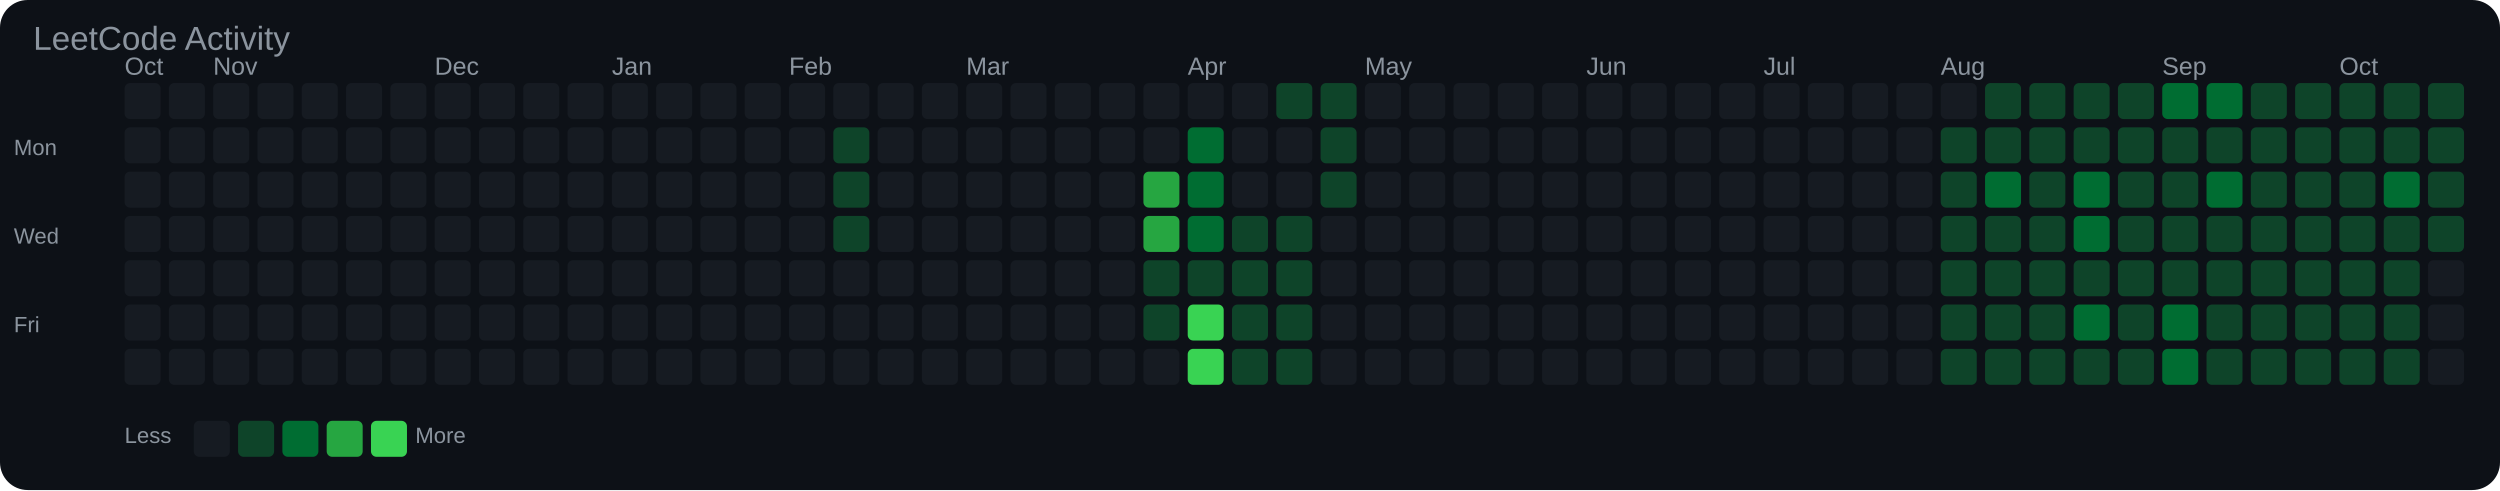
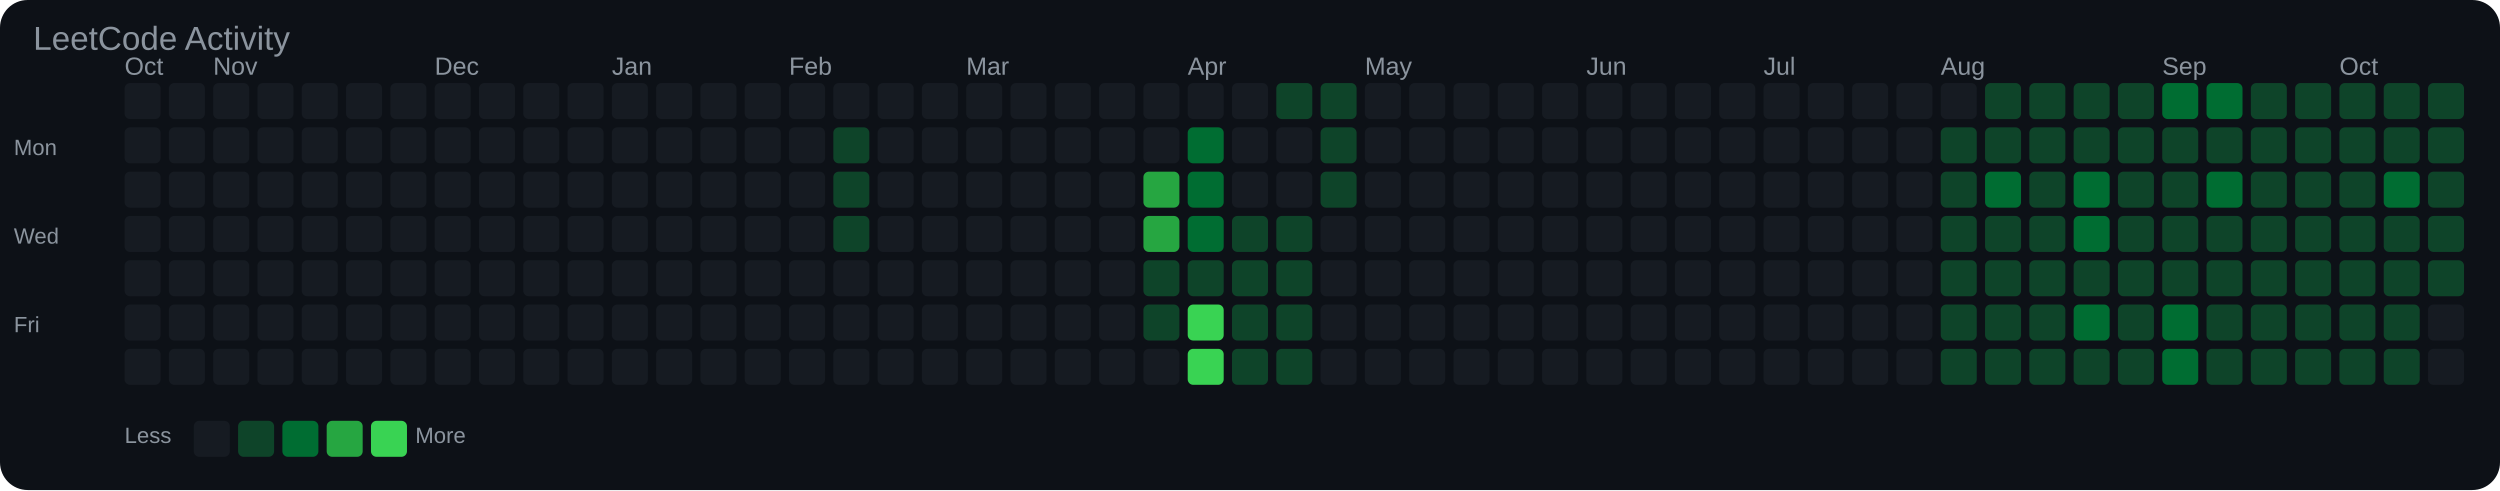
<svg xmlns="http://www.w3.org/2000/svg" width="903" height="177" viewBox="0 0 903 177">
  <rect width="100%" height="100%" fill="#0d1117" rx="10" />
  <text x="12" y="18" font-family="Arial, sans-serif" font-size="12" fill="#8b949e">LeetCode Activity</text>
  <text x="45" y="27" font-family="Arial, sans-serif" font-size="9" fill="#8b949e">Oct</text>
  <text x="77" y="27" font-family="Arial, sans-serif" font-size="9" fill="#8b949e">Nov</text>
  <text x="157" y="27" font-family="Arial, sans-serif" font-size="9" fill="#8b949e">Dec</text>
  <text x="221" y="27" font-family="Arial, sans-serif" font-size="9" fill="#8b949e">Jan</text>
  <text x="285" y="27" font-family="Arial, sans-serif" font-size="9" fill="#8b949e">Feb</text>
  <text x="349" y="27" font-family="Arial, sans-serif" font-size="9" fill="#8b949e">Mar</text>
  <text x="429" y="27" font-family="Arial, sans-serif" font-size="9" fill="#8b949e">Apr</text>
  <text x="493" y="27" font-family="Arial, sans-serif" font-size="9" fill="#8b949e">May</text>
  <text x="573" y="27" font-family="Arial, sans-serif" font-size="9" fill="#8b949e">Jun</text>
  <text x="637" y="27" font-family="Arial, sans-serif" font-size="9" fill="#8b949e">Jul</text>
  <text x="701" y="27" font-family="Arial, sans-serif" font-size="9" fill="#8b949e">Aug</text>
  <text x="781" y="27" font-family="Arial, sans-serif" font-size="9" fill="#8b949e">Sep</text>
  <text x="845" y="27" font-family="Arial, sans-serif" font-size="9" fill="#8b949e">Oct</text>
  <text x="5" y="56" font-family="Arial, sans-serif" font-size="8" fill="#8b949e">Mon</text>
  <text x="5" y="88" font-family="Arial, sans-serif" font-size="8" fill="#8b949e">Wed</text>
  <text x="5" y="120" font-family="Arial, sans-serif" font-size="8" fill="#8b949e">Fri</text>
  <rect x="45" y="30" width="13" height="13" rx="2" fill="#161b22" />
  <rect x="45" y="46" width="13" height="13" rx="2" fill="#161b22" />
  <rect x="45" y="62" width="13" height="13" rx="2" fill="#161b22" />
  <rect x="45" y="78" width="13" height="13" rx="2" fill="#161b22" />
  <rect x="45" y="94" width="13" height="13" rx="2" fill="#161b22" />
  <rect x="45" y="110" width="13" height="13" rx="2" fill="#161b22" />
  <rect x="45" y="126" width="13" height="13" rx="2" fill="#161b22" />
  <rect x="61" y="30" width="13" height="13" rx="2" fill="#161b22" />
  <rect x="61" y="46" width="13" height="13" rx="2" fill="#161b22" />
  <rect x="61" y="62" width="13" height="13" rx="2" fill="#161b22" />
  <rect x="61" y="78" width="13" height="13" rx="2" fill="#161b22" />
  <rect x="61" y="94" width="13" height="13" rx="2" fill="#161b22" />
  <rect x="61" y="110" width="13" height="13" rx="2" fill="#161b22" />
  <rect x="61" y="126" width="13" height="13" rx="2" fill="#161b22" />
  <rect x="77" y="30" width="13" height="13" rx="2" fill="#161b22" />
  <rect x="77" y="46" width="13" height="13" rx="2" fill="#161b22" />
  <rect x="77" y="62" width="13" height="13" rx="2" fill="#161b22" />
  <rect x="77" y="78" width="13" height="13" rx="2" fill="#161b22" />
  <rect x="77" y="94" width="13" height="13" rx="2" fill="#161b22" />
  <rect x="77" y="110" width="13" height="13" rx="2" fill="#161b22" />
  <rect x="77" y="126" width="13" height="13" rx="2" fill="#161b22" />
  <rect x="93" y="30" width="13" height="13" rx="2" fill="#161b22" />
  <rect x="93" y="46" width="13" height="13" rx="2" fill="#161b22" />
  <rect x="93" y="62" width="13" height="13" rx="2" fill="#161b22" />
  <rect x="93" y="78" width="13" height="13" rx="2" fill="#161b22" />
  <rect x="93" y="94" width="13" height="13" rx="2" fill="#161b22" />
  <rect x="93" y="110" width="13" height="13" rx="2" fill="#161b22" />
  <rect x="93" y="126" width="13" height="13" rx="2" fill="#161b22" />
  <rect x="109" y="30" width="13" height="13" rx="2" fill="#161b22" />
  <rect x="109" y="46" width="13" height="13" rx="2" fill="#161b22" />
  <rect x="109" y="62" width="13" height="13" rx="2" fill="#161b22" />
  <rect x="109" y="78" width="13" height="13" rx="2" fill="#161b22" />
  <rect x="109" y="94" width="13" height="13" rx="2" fill="#161b22" />
  <rect x="109" y="110" width="13" height="13" rx="2" fill="#161b22" />
  <rect x="109" y="126" width="13" height="13" rx="2" fill="#161b22" />
  <rect x="125" y="30" width="13" height="13" rx="2" fill="#161b22" />
  <rect x="125" y="46" width="13" height="13" rx="2" fill="#161b22" />
  <rect x="125" y="62" width="13" height="13" rx="2" fill="#161b22" />
  <rect x="125" y="78" width="13" height="13" rx="2" fill="#161b22" />
  <rect x="125" y="94" width="13" height="13" rx="2" fill="#161b22" />
  <rect x="125" y="110" width="13" height="13" rx="2" fill="#161b22" />
  <rect x="125" y="126" width="13" height="13" rx="2" fill="#161b22" />
  <rect x="141" y="30" width="13" height="13" rx="2" fill="#161b22" />
  <rect x="141" y="46" width="13" height="13" rx="2" fill="#161b22" />
  <rect x="141" y="62" width="13" height="13" rx="2" fill="#161b22" />
  <rect x="141" y="78" width="13" height="13" rx="2" fill="#161b22" />
  <rect x="141" y="94" width="13" height="13" rx="2" fill="#161b22" />
  <rect x="141" y="110" width="13" height="13" rx="2" fill="#161b22" />
  <rect x="141" y="126" width="13" height="13" rx="2" fill="#161b22" />
  <rect x="157" y="30" width="13" height="13" rx="2" fill="#161b22" />
  <rect x="157" y="46" width="13" height="13" rx="2" fill="#161b22" />
  <rect x="157" y="62" width="13" height="13" rx="2" fill="#161b22" />
  <rect x="157" y="78" width="13" height="13" rx="2" fill="#161b22" />
  <rect x="157" y="94" width="13" height="13" rx="2" fill="#161b22" />
  <rect x="157" y="110" width="13" height="13" rx="2" fill="#161b22" />
  <rect x="157" y="126" width="13" height="13" rx="2" fill="#161b22" />
  <rect x="173" y="30" width="13" height="13" rx="2" fill="#161b22" />
  <rect x="173" y="46" width="13" height="13" rx="2" fill="#161b22" />
  <rect x="173" y="62" width="13" height="13" rx="2" fill="#161b22" />
  <rect x="173" y="78" width="13" height="13" rx="2" fill="#161b22" />
  <rect x="173" y="94" width="13" height="13" rx="2" fill="#161b22" />
  <rect x="173" y="110" width="13" height="13" rx="2" fill="#161b22" />
  <rect x="173" y="126" width="13" height="13" rx="2" fill="#161b22" />
  <rect x="189" y="30" width="13" height="13" rx="2" fill="#161b22" />
  <rect x="189" y="46" width="13" height="13" rx="2" fill="#161b22" />
  <rect x="189" y="62" width="13" height="13" rx="2" fill="#161b22" />
  <rect x="189" y="78" width="13" height="13" rx="2" fill="#161b22" />
  <rect x="189" y="94" width="13" height="13" rx="2" fill="#161b22" />
  <rect x="189" y="110" width="13" height="13" rx="2" fill="#161b22" />
  <rect x="189" y="126" width="13" height="13" rx="2" fill="#161b22" />
  <rect x="205" y="30" width="13" height="13" rx="2" fill="#161b22" />
  <rect x="205" y="46" width="13" height="13" rx="2" fill="#161b22" />
  <rect x="205" y="62" width="13" height="13" rx="2" fill="#161b22" />
  <rect x="205" y="78" width="13" height="13" rx="2" fill="#161b22" />
  <rect x="205" y="94" width="13" height="13" rx="2" fill="#161b22" />
  <rect x="205" y="110" width="13" height="13" rx="2" fill="#161b22" />
  <rect x="205" y="126" width="13" height="13" rx="2" fill="#161b22" />
  <rect x="221" y="30" width="13" height="13" rx="2" fill="#161b22" />
  <rect x="221" y="46" width="13" height="13" rx="2" fill="#161b22" />
  <rect x="221" y="62" width="13" height="13" rx="2" fill="#161b22" />
  <rect x="221" y="78" width="13" height="13" rx="2" fill="#161b22" />
  <rect x="221" y="94" width="13" height="13" rx="2" fill="#161b22" />
  <rect x="221" y="110" width="13" height="13" rx="2" fill="#161b22" />
  <rect x="221" y="126" width="13" height="13" rx="2" fill="#161b22" />
  <rect x="237" y="30" width="13" height="13" rx="2" fill="#161b22" />
  <rect x="237" y="46" width="13" height="13" rx="2" fill="#161b22" />
  <rect x="237" y="62" width="13" height="13" rx="2" fill="#161b22" />
  <rect x="237" y="78" width="13" height="13" rx="2" fill="#161b22" />
  <rect x="237" y="94" width="13" height="13" rx="2" fill="#161b22" />
  <rect x="237" y="110" width="13" height="13" rx="2" fill="#161b22" />
  <rect x="237" y="126" width="13" height="13" rx="2" fill="#161b22" />
  <rect x="253" y="30" width="13" height="13" rx="2" fill="#161b22" />
  <rect x="253" y="46" width="13" height="13" rx="2" fill="#161b22" />
  <rect x="253" y="62" width="13" height="13" rx="2" fill="#161b22" />
  <rect x="253" y="78" width="13" height="13" rx="2" fill="#161b22" />
  <rect x="253" y="94" width="13" height="13" rx="2" fill="#161b22" />
  <rect x="253" y="110" width="13" height="13" rx="2" fill="#161b22" />
  <rect x="253" y="126" width="13" height="13" rx="2" fill="#161b22" />
  <rect x="269" y="30" width="13" height="13" rx="2" fill="#161b22" />
  <rect x="269" y="46" width="13" height="13" rx="2" fill="#161b22" />
  <rect x="269" y="62" width="13" height="13" rx="2" fill="#161b22" />
  <rect x="269" y="78" width="13" height="13" rx="2" fill="#161b22" />
  <rect x="269" y="94" width="13" height="13" rx="2" fill="#161b22" />
  <rect x="269" y="110" width="13" height="13" rx="2" fill="#161b22" />
  <rect x="269" y="126" width="13" height="13" rx="2" fill="#161b22" />
  <rect x="285" y="30" width="13" height="13" rx="2" fill="#161b22" />
  <rect x="285" y="46" width="13" height="13" rx="2" fill="#161b22" />
  <rect x="285" y="62" width="13" height="13" rx="2" fill="#161b22" />
  <rect x="285" y="78" width="13" height="13" rx="2" fill="#161b22" />
  <rect x="285" y="94" width="13" height="13" rx="2" fill="#161b22" />
  <rect x="285" y="110" width="13" height="13" rx="2" fill="#161b22" />
  <rect x="285" y="126" width="13" height="13" rx="2" fill="#161b22" />
  <rect x="301" y="30" width="13" height="13" rx="2" fill="#161b22" />
  <rect x="301" y="46" width="13" height="13" rx="2" fill="#0e4429" />
  <rect x="301" y="62" width="13" height="13" rx="2" fill="#0e4429" />
  <rect x="301" y="78" width="13" height="13" rx="2" fill="#0e4429" />
  <rect x="301" y="94" width="13" height="13" rx="2" fill="#161b22" />
  <rect x="301" y="110" width="13" height="13" rx="2" fill="#161b22" />
  <rect x="301" y="126" width="13" height="13" rx="2" fill="#161b22" />
  <rect x="317" y="30" width="13" height="13" rx="2" fill="#161b22" />
  <rect x="317" y="46" width="13" height="13" rx="2" fill="#161b22" />
  <rect x="317" y="62" width="13" height="13" rx="2" fill="#161b22" />
  <rect x="317" y="78" width="13" height="13" rx="2" fill="#161b22" />
  <rect x="317" y="94" width="13" height="13" rx="2" fill="#161b22" />
  <rect x="317" y="110" width="13" height="13" rx="2" fill="#161b22" />
  <rect x="317" y="126" width="13" height="13" rx="2" fill="#161b22" />
  <rect x="333" y="30" width="13" height="13" rx="2" fill="#161b22" />
  <rect x="333" y="46" width="13" height="13" rx="2" fill="#161b22" />
  <rect x="333" y="62" width="13" height="13" rx="2" fill="#161b22" />
  <rect x="333" y="78" width="13" height="13" rx="2" fill="#161b22" />
  <rect x="333" y="94" width="13" height="13" rx="2" fill="#161b22" />
  <rect x="333" y="110" width="13" height="13" rx="2" fill="#161b22" />
  <rect x="333" y="126" width="13" height="13" rx="2" fill="#161b22" />
  <rect x="349" y="30" width="13" height="13" rx="2" fill="#161b22" />
  <rect x="349" y="46" width="13" height="13" rx="2" fill="#161b22" />
  <rect x="349" y="62" width="13" height="13" rx="2" fill="#161b22" />
  <rect x="349" y="78" width="13" height="13" rx="2" fill="#161b22" />
  <rect x="349" y="94" width="13" height="13" rx="2" fill="#161b22" />
  <rect x="349" y="110" width="13" height="13" rx="2" fill="#161b22" />
  <rect x="349" y="126" width="13" height="13" rx="2" fill="#161b22" />
  <rect x="365" y="30" width="13" height="13" rx="2" fill="#161b22" />
  <rect x="365" y="46" width="13" height="13" rx="2" fill="#161b22" />
  <rect x="365" y="62" width="13" height="13" rx="2" fill="#161b22" />
  <rect x="365" y="78" width="13" height="13" rx="2" fill="#161b22" />
  <rect x="365" y="94" width="13" height="13" rx="2" fill="#161b22" />
  <rect x="365" y="110" width="13" height="13" rx="2" fill="#161b22" />
  <rect x="365" y="126" width="13" height="13" rx="2" fill="#161b22" />
  <rect x="381" y="30" width="13" height="13" rx="2" fill="#161b22" />
  <rect x="381" y="46" width="13" height="13" rx="2" fill="#161b22" />
  <rect x="381" y="62" width="13" height="13" rx="2" fill="#161b22" />
  <rect x="381" y="78" width="13" height="13" rx="2" fill="#161b22" />
  <rect x="381" y="94" width="13" height="13" rx="2" fill="#161b22" />
  <rect x="381" y="110" width="13" height="13" rx="2" fill="#161b22" />
  <rect x="381" y="126" width="13" height="13" rx="2" fill="#161b22" />
  <rect x="397" y="30" width="13" height="13" rx="2" fill="#161b22" />
  <rect x="397" y="46" width="13" height="13" rx="2" fill="#161b22" />
  <rect x="397" y="62" width="13" height="13" rx="2" fill="#161b22" />
  <rect x="397" y="78" width="13" height="13" rx="2" fill="#161b22" />
  <rect x="397" y="94" width="13" height="13" rx="2" fill="#161b22" />
  <rect x="397" y="110" width="13" height="13" rx="2" fill="#161b22" />
  <rect x="397" y="126" width="13" height="13" rx="2" fill="#161b22" />
  <rect x="413" y="30" width="13" height="13" rx="2" fill="#161b22" />
  <rect x="413" y="46" width="13" height="13" rx="2" fill="#161b22" />
  <rect x="413" y="62" width="13" height="13" rx="2" fill="#26a641" />
  <rect x="413" y="78" width="13" height="13" rx="2" fill="#26a641" />
  <rect x="413" y="94" width="13" height="13" rx="2" fill="#0e4429" />
  <rect x="413" y="110" width="13" height="13" rx="2" fill="#0e4429" />
  <rect x="413" y="126" width="13" height="13" rx="2" fill="#161b22" />
  <rect x="429" y="30" width="13" height="13" rx="2" fill="#161b22" />
  <rect x="429" y="46" width="13" height="13" rx="2" fill="#006d32" />
  <rect x="429" y="62" width="13" height="13" rx="2" fill="#006d32" />
  <rect x="429" y="78" width="13" height="13" rx="2" fill="#006d32" />
  <rect x="429" y="94" width="13" height="13" rx="2" fill="#0e4429" />
  <rect x="429" y="110" width="13" height="13" rx="2" fill="#39d353" />
  <rect x="429" y="126" width="13" height="13" rx="2" fill="#39d353" />
  <rect x="445" y="30" width="13" height="13" rx="2" fill="#161b22" />
  <rect x="445" y="46" width="13" height="13" rx="2" fill="#161b22" />
  <rect x="445" y="62" width="13" height="13" rx="2" fill="#161b22" />
  <rect x="445" y="78" width="13" height="13" rx="2" fill="#0e4429" />
  <rect x="445" y="94" width="13" height="13" rx="2" fill="#0e4429" />
  <rect x="445" y="110" width="13" height="13" rx="2" fill="#0e4429" />
  <rect x="445" y="126" width="13" height="13" rx="2" fill="#0e4429" />
  <rect x="461" y="30" width="13" height="13" rx="2" fill="#0e4429" />
  <rect x="461" y="46" width="13" height="13" rx="2" fill="#161b22" />
  <rect x="461" y="62" width="13" height="13" rx="2" fill="#161b22" />
  <rect x="461" y="78" width="13" height="13" rx="2" fill="#0e4429" />
  <rect x="461" y="94" width="13" height="13" rx="2" fill="#0e4429" />
  <rect x="461" y="110" width="13" height="13" rx="2" fill="#0e4429" />
  <rect x="461" y="126" width="13" height="13" rx="2" fill="#0e4429" />
  <rect x="477" y="30" width="13" height="13" rx="2" fill="#0e4429" />
  <rect x="477" y="46" width="13" height="13" rx="2" fill="#0e4429" />
  <rect x="477" y="62" width="13" height="13" rx="2" fill="#0e4429" />
  <rect x="477" y="78" width="13" height="13" rx="2" fill="#161b22" />
  <rect x="477" y="94" width="13" height="13" rx="2" fill="#161b22" />
  <rect x="477" y="110" width="13" height="13" rx="2" fill="#161b22" />
  <rect x="477" y="126" width="13" height="13" rx="2" fill="#161b22" />
  <rect x="493" y="30" width="13" height="13" rx="2" fill="#161b22" />
  <rect x="493" y="46" width="13" height="13" rx="2" fill="#161b22" />
  <rect x="493" y="62" width="13" height="13" rx="2" fill="#161b22" />
  <rect x="493" y="78" width="13" height="13" rx="2" fill="#161b22" />
  <rect x="493" y="94" width="13" height="13" rx="2" fill="#161b22" />
  <rect x="493" y="110" width="13" height="13" rx="2" fill="#161b22" />
  <rect x="493" y="126" width="13" height="13" rx="2" fill="#161b22" />
  <rect x="509" y="30" width="13" height="13" rx="2" fill="#161b22" />
  <rect x="509" y="46" width="13" height="13" rx="2" fill="#161b22" />
  <rect x="509" y="62" width="13" height="13" rx="2" fill="#161b22" />
  <rect x="509" y="78" width="13" height="13" rx="2" fill="#161b22" />
  <rect x="509" y="94" width="13" height="13" rx="2" fill="#161b22" />
  <rect x="509" y="110" width="13" height="13" rx="2" fill="#161b22" />
  <rect x="509" y="126" width="13" height="13" rx="2" fill="#161b22" />
  <rect x="525" y="30" width="13" height="13" rx="2" fill="#161b22" />
  <rect x="525" y="46" width="13" height="13" rx="2" fill="#161b22" />
  <rect x="525" y="62" width="13" height="13" rx="2" fill="#161b22" />
  <rect x="525" y="78" width="13" height="13" rx="2" fill="#161b22" />
  <rect x="525" y="94" width="13" height="13" rx="2" fill="#161b22" />
  <rect x="525" y="110" width="13" height="13" rx="2" fill="#161b22" />
  <rect x="525" y="126" width="13" height="13" rx="2" fill="#161b22" />
  <rect x="541" y="30" width="13" height="13" rx="2" fill="#161b22" />
  <rect x="541" y="46" width="13" height="13" rx="2" fill="#161b22" />
  <rect x="541" y="62" width="13" height="13" rx="2" fill="#161b22" />
  <rect x="541" y="78" width="13" height="13" rx="2" fill="#161b22" />
  <rect x="541" y="94" width="13" height="13" rx="2" fill="#161b22" />
  <rect x="541" y="110" width="13" height="13" rx="2" fill="#161b22" />
  <rect x="541" y="126" width="13" height="13" rx="2" fill="#161b22" />
  <rect x="557" y="30" width="13" height="13" rx="2" fill="#161b22" />
  <rect x="557" y="46" width="13" height="13" rx="2" fill="#161b22" />
  <rect x="557" y="62" width="13" height="13" rx="2" fill="#161b22" />
  <rect x="557" y="78" width="13" height="13" rx="2" fill="#161b22" />
  <rect x="557" y="94" width="13" height="13" rx="2" fill="#161b22" />
  <rect x="557" y="110" width="13" height="13" rx="2" fill="#161b22" />
  <rect x="557" y="126" width="13" height="13" rx="2" fill="#161b22" />
  <rect x="573" y="30" width="13" height="13" rx="2" fill="#161b22" />
  <rect x="573" y="46" width="13" height="13" rx="2" fill="#161b22" />
  <rect x="573" y="62" width="13" height="13" rx="2" fill="#161b22" />
  <rect x="573" y="78" width="13" height="13" rx="2" fill="#161b22" />
  <rect x="573" y="94" width="13" height="13" rx="2" fill="#161b22" />
  <rect x="573" y="110" width="13" height="13" rx="2" fill="#161b22" />
  <rect x="573" y="126" width="13" height="13" rx="2" fill="#161b22" />
  <rect x="589" y="30" width="13" height="13" rx="2" fill="#161b22" />
  <rect x="589" y="46" width="13" height="13" rx="2" fill="#161b22" />
  <rect x="589" y="62" width="13" height="13" rx="2" fill="#161b22" />
  <rect x="589" y="78" width="13" height="13" rx="2" fill="#161b22" />
  <rect x="589" y="94" width="13" height="13" rx="2" fill="#161b22" />
  <rect x="589" y="110" width="13" height="13" rx="2" fill="#161b22" />
  <rect x="589" y="126" width="13" height="13" rx="2" fill="#161b22" />
  <rect x="605" y="30" width="13" height="13" rx="2" fill="#161b22" />
  <rect x="605" y="46" width="13" height="13" rx="2" fill="#161b22" />
  <rect x="605" y="62" width="13" height="13" rx="2" fill="#161b22" />
  <rect x="605" y="78" width="13" height="13" rx="2" fill="#161b22" />
  <rect x="605" y="94" width="13" height="13" rx="2" fill="#161b22" />
  <rect x="605" y="110" width="13" height="13" rx="2" fill="#161b22" />
  <rect x="605" y="126" width="13" height="13" rx="2" fill="#161b22" />
  <rect x="621" y="30" width="13" height="13" rx="2" fill="#161b22" />
  <rect x="621" y="46" width="13" height="13" rx="2" fill="#161b22" />
  <rect x="621" y="62" width="13" height="13" rx="2" fill="#161b22" />
  <rect x="621" y="78" width="13" height="13" rx="2" fill="#161b22" />
  <rect x="621" y="94" width="13" height="13" rx="2" fill="#161b22" />
  <rect x="621" y="110" width="13" height="13" rx="2" fill="#161b22" />
  <rect x="621" y="126" width="13" height="13" rx="2" fill="#161b22" />
  <rect x="637" y="30" width="13" height="13" rx="2" fill="#161b22" />
  <rect x="637" y="46" width="13" height="13" rx="2" fill="#161b22" />
  <rect x="637" y="62" width="13" height="13" rx="2" fill="#161b22" />
  <rect x="637" y="78" width="13" height="13" rx="2" fill="#161b22" />
  <rect x="637" y="94" width="13" height="13" rx="2" fill="#161b22" />
  <rect x="637" y="110" width="13" height="13" rx="2" fill="#161b22" />
  <rect x="637" y="126" width="13" height="13" rx="2" fill="#161b22" />
  <rect x="653" y="30" width="13" height="13" rx="2" fill="#161b22" />
  <rect x="653" y="46" width="13" height="13" rx="2" fill="#161b22" />
  <rect x="653" y="62" width="13" height="13" rx="2" fill="#161b22" />
  <rect x="653" y="78" width="13" height="13" rx="2" fill="#161b22" />
  <rect x="653" y="94" width="13" height="13" rx="2" fill="#161b22" />
  <rect x="653" y="110" width="13" height="13" rx="2" fill="#161b22" />
  <rect x="653" y="126" width="13" height="13" rx="2" fill="#161b22" />
  <rect x="669" y="30" width="13" height="13" rx="2" fill="#161b22" />
  <rect x="669" y="46" width="13" height="13" rx="2" fill="#161b22" />
  <rect x="669" y="62" width="13" height="13" rx="2" fill="#161b22" />
  <rect x="669" y="78" width="13" height="13" rx="2" fill="#161b22" />
  <rect x="669" y="94" width="13" height="13" rx="2" fill="#161b22" />
  <rect x="669" y="110" width="13" height="13" rx="2" fill="#161b22" />
  <rect x="669" y="126" width="13" height="13" rx="2" fill="#161b22" />
  <rect x="685" y="30" width="13" height="13" rx="2" fill="#161b22" />
  <rect x="685" y="46" width="13" height="13" rx="2" fill="#161b22" />
  <rect x="685" y="62" width="13" height="13" rx="2" fill="#161b22" />
  <rect x="685" y="78" width="13" height="13" rx="2" fill="#161b22" />
  <rect x="685" y="94" width="13" height="13" rx="2" fill="#161b22" />
  <rect x="685" y="110" width="13" height="13" rx="2" fill="#161b22" />
  <rect x="685" y="126" width="13" height="13" rx="2" fill="#161b22" />
  <rect x="701" y="30" width="13" height="13" rx="2" fill="#161b22" />
  <rect x="701" y="46" width="13" height="13" rx="2" fill="#0e4429" />
  <rect x="701" y="62" width="13" height="13" rx="2" fill="#0e4429" />
  <rect x="701" y="78" width="13" height="13" rx="2" fill="#0e4429" />
  <rect x="701" y="94" width="13" height="13" rx="2" fill="#0e4429" />
  <rect x="701" y="110" width="13" height="13" rx="2" fill="#0e4429" />
  <rect x="701" y="126" width="13" height="13" rx="2" fill="#0e4429" />
  <rect x="717" y="30" width="13" height="13" rx="2" fill="#0e4429" />
  <rect x="717" y="46" width="13" height="13" rx="2" fill="#0e4429" />
  <rect x="717" y="62" width="13" height="13" rx="2" fill="#006d32" />
  <rect x="717" y="78" width="13" height="13" rx="2" fill="#0e4429" />
  <rect x="717" y="94" width="13" height="13" rx="2" fill="#0e4429" />
  <rect x="717" y="110" width="13" height="13" rx="2" fill="#0e4429" />
  <rect x="717" y="126" width="13" height="13" rx="2" fill="#0e4429" />
  <rect x="733" y="30" width="13" height="13" rx="2" fill="#0e4429" />
  <rect x="733" y="46" width="13" height="13" rx="2" fill="#0e4429" />
  <rect x="733" y="62" width="13" height="13" rx="2" fill="#0e4429" />
  <rect x="733" y="78" width="13" height="13" rx="2" fill="#0e4429" />
  <rect x="733" y="94" width="13" height="13" rx="2" fill="#0e4429" />
  <rect x="733" y="110" width="13" height="13" rx="2" fill="#0e4429" />
  <rect x="733" y="126" width="13" height="13" rx="2" fill="#0e4429" />
  <rect x="749" y="30" width="13" height="13" rx="2" fill="#0e4429" />
  <rect x="749" y="46" width="13" height="13" rx="2" fill="#0e4429" />
  <rect x="749" y="62" width="13" height="13" rx="2" fill="#006d32" />
  <rect x="749" y="78" width="13" height="13" rx="2" fill="#006d32" />
  <rect x="749" y="94" width="13" height="13" rx="2" fill="#0e4429" />
  <rect x="749" y="110" width="13" height="13" rx="2" fill="#006d32" />
  <rect x="749" y="126" width="13" height="13" rx="2" fill="#0e4429" />
  <rect x="765" y="30" width="13" height="13" rx="2" fill="#0e4429" />
  <rect x="765" y="46" width="13" height="13" rx="2" fill="#0e4429" />
  <rect x="765" y="62" width="13" height="13" rx="2" fill="#0e4429" />
  <rect x="765" y="78" width="13" height="13" rx="2" fill="#0e4429" />
  <rect x="765" y="94" width="13" height="13" rx="2" fill="#0e4429" />
  <rect x="765" y="110" width="13" height="13" rx="2" fill="#0e4429" />
  <rect x="765" y="126" width="13" height="13" rx="2" fill="#0e4429" />
  <rect x="781" y="30" width="13" height="13" rx="2" fill="#006d32" />
  <rect x="781" y="46" width="13" height="13" rx="2" fill="#0e4429" />
  <rect x="781" y="62" width="13" height="13" rx="2" fill="#0e4429" />
  <rect x="781" y="78" width="13" height="13" rx="2" fill="#0e4429" />
  <rect x="781" y="94" width="13" height="13" rx="2" fill="#0e4429" />
  <rect x="781" y="110" width="13" height="13" rx="2" fill="#006d32" />
  <rect x="781" y="126" width="13" height="13" rx="2" fill="#006d32" />
  <rect x="797" y="30" width="13" height="13" rx="2" fill="#006d32" />
  <rect x="797" y="46" width="13" height="13" rx="2" fill="#0e4429" />
  <rect x="797" y="62" width="13" height="13" rx="2" fill="#006d32" />
  <rect x="797" y="78" width="13" height="13" rx="2" fill="#0e4429" />
  <rect x="797" y="94" width="13" height="13" rx="2" fill="#0e4429" />
  <rect x="797" y="110" width="13" height="13" rx="2" fill="#0e4429" />
  <rect x="797" y="126" width="13" height="13" rx="2" fill="#0e4429" />
  <rect x="813" y="30" width="13" height="13" rx="2" fill="#0e4429" />
  <rect x="813" y="46" width="13" height="13" rx="2" fill="#0e4429" />
  <rect x="813" y="62" width="13" height="13" rx="2" fill="#0e4429" />
  <rect x="813" y="78" width="13" height="13" rx="2" fill="#0e4429" />
  <rect x="813" y="94" width="13" height="13" rx="2" fill="#0e4429" />
  <rect x="813" y="110" width="13" height="13" rx="2" fill="#0e4429" />
  <rect x="813" y="126" width="13" height="13" rx="2" fill="#0e4429" />
  <rect x="829" y="30" width="13" height="13" rx="2" fill="#0e4429" />
  <rect x="829" y="46" width="13" height="13" rx="2" fill="#0e4429" />
  <rect x="829" y="62" width="13" height="13" rx="2" fill="#0e4429" />
  <rect x="829" y="78" width="13" height="13" rx="2" fill="#0e4429" />
  <rect x="829" y="94" width="13" height="13" rx="2" fill="#0e4429" />
  <rect x="829" y="110" width="13" height="13" rx="2" fill="#0e4429" />
  <rect x="829" y="126" width="13" height="13" rx="2" fill="#0e4429" />
  <rect x="845" y="30" width="13" height="13" rx="2" fill="#0e4429" />
  <rect x="845" y="46" width="13" height="13" rx="2" fill="#0e4429" />
  <rect x="845" y="62" width="13" height="13" rx="2" fill="#0e4429" />
  <rect x="845" y="78" width="13" height="13" rx="2" fill="#0e4429" />
  <rect x="845" y="94" width="13" height="13" rx="2" fill="#0e4429" />
  <rect x="845" y="110" width="13" height="13" rx="2" fill="#0e4429" />
  <rect x="845" y="126" width="13" height="13" rx="2" fill="#0e4429" />
  <rect x="861" y="30" width="13" height="13" rx="2" fill="#0e4429" />
  <rect x="861" y="46" width="13" height="13" rx="2" fill="#0e4429" />
  <rect x="861" y="62" width="13" height="13" rx="2" fill="#006d32" />
  <rect x="861" y="78" width="13" height="13" rx="2" fill="#0e4429" />
  <rect x="861" y="94" width="13" height="13" rx="2" fill="#0e4429" />
  <rect x="861" y="110" width="13" height="13" rx="2" fill="#0e4429" />
  <rect x="861" y="126" width="13" height="13" rx="2" fill="#0e4429" />
  <rect x="877" y="30" width="13" height="13" rx="2" fill="#0e4429" />
  <rect x="877" y="46" width="13" height="13" rx="2" fill="#0e4429" />
  <rect x="877" y="62" width="13" height="13" rx="2" fill="#0e4429" />
  <rect x="877" y="78" width="13" height="13" rx="2" fill="#0e4429" />
-   <rect x="877" y="94" width="13" height="13" rx="2" fill="#161b22" />
+   <rect x="877" y="94" width="13" height="13" rx="2" fill="#0e4429" />
  <rect x="877" y="110" width="13" height="13" rx="2" fill="#161b22" />
  <rect x="877" y="126" width="13" height="13" rx="2" fill="#161b22" />
  <text x="45" y="160" font-family="Arial, sans-serif" font-size="8" fill="#8b949e">Less</text>
  <rect x="70" y="152" width="13" height="13" rx="2" fill="#161b22" />
  <rect x="86" y="152" width="13" height="13" rx="2" fill="#0e4429" />
  <rect x="102" y="152" width="13" height="13" rx="2" fill="#006d32" />
  <rect x="118" y="152" width="13" height="13" rx="2" fill="#26a641" />
  <rect x="134" y="152" width="13" height="13" rx="2" fill="#39d353" />
  <text x="150" y="160" font-family="Arial, sans-serif" font-size="8" fill="#8b949e">More</text>
</svg>
